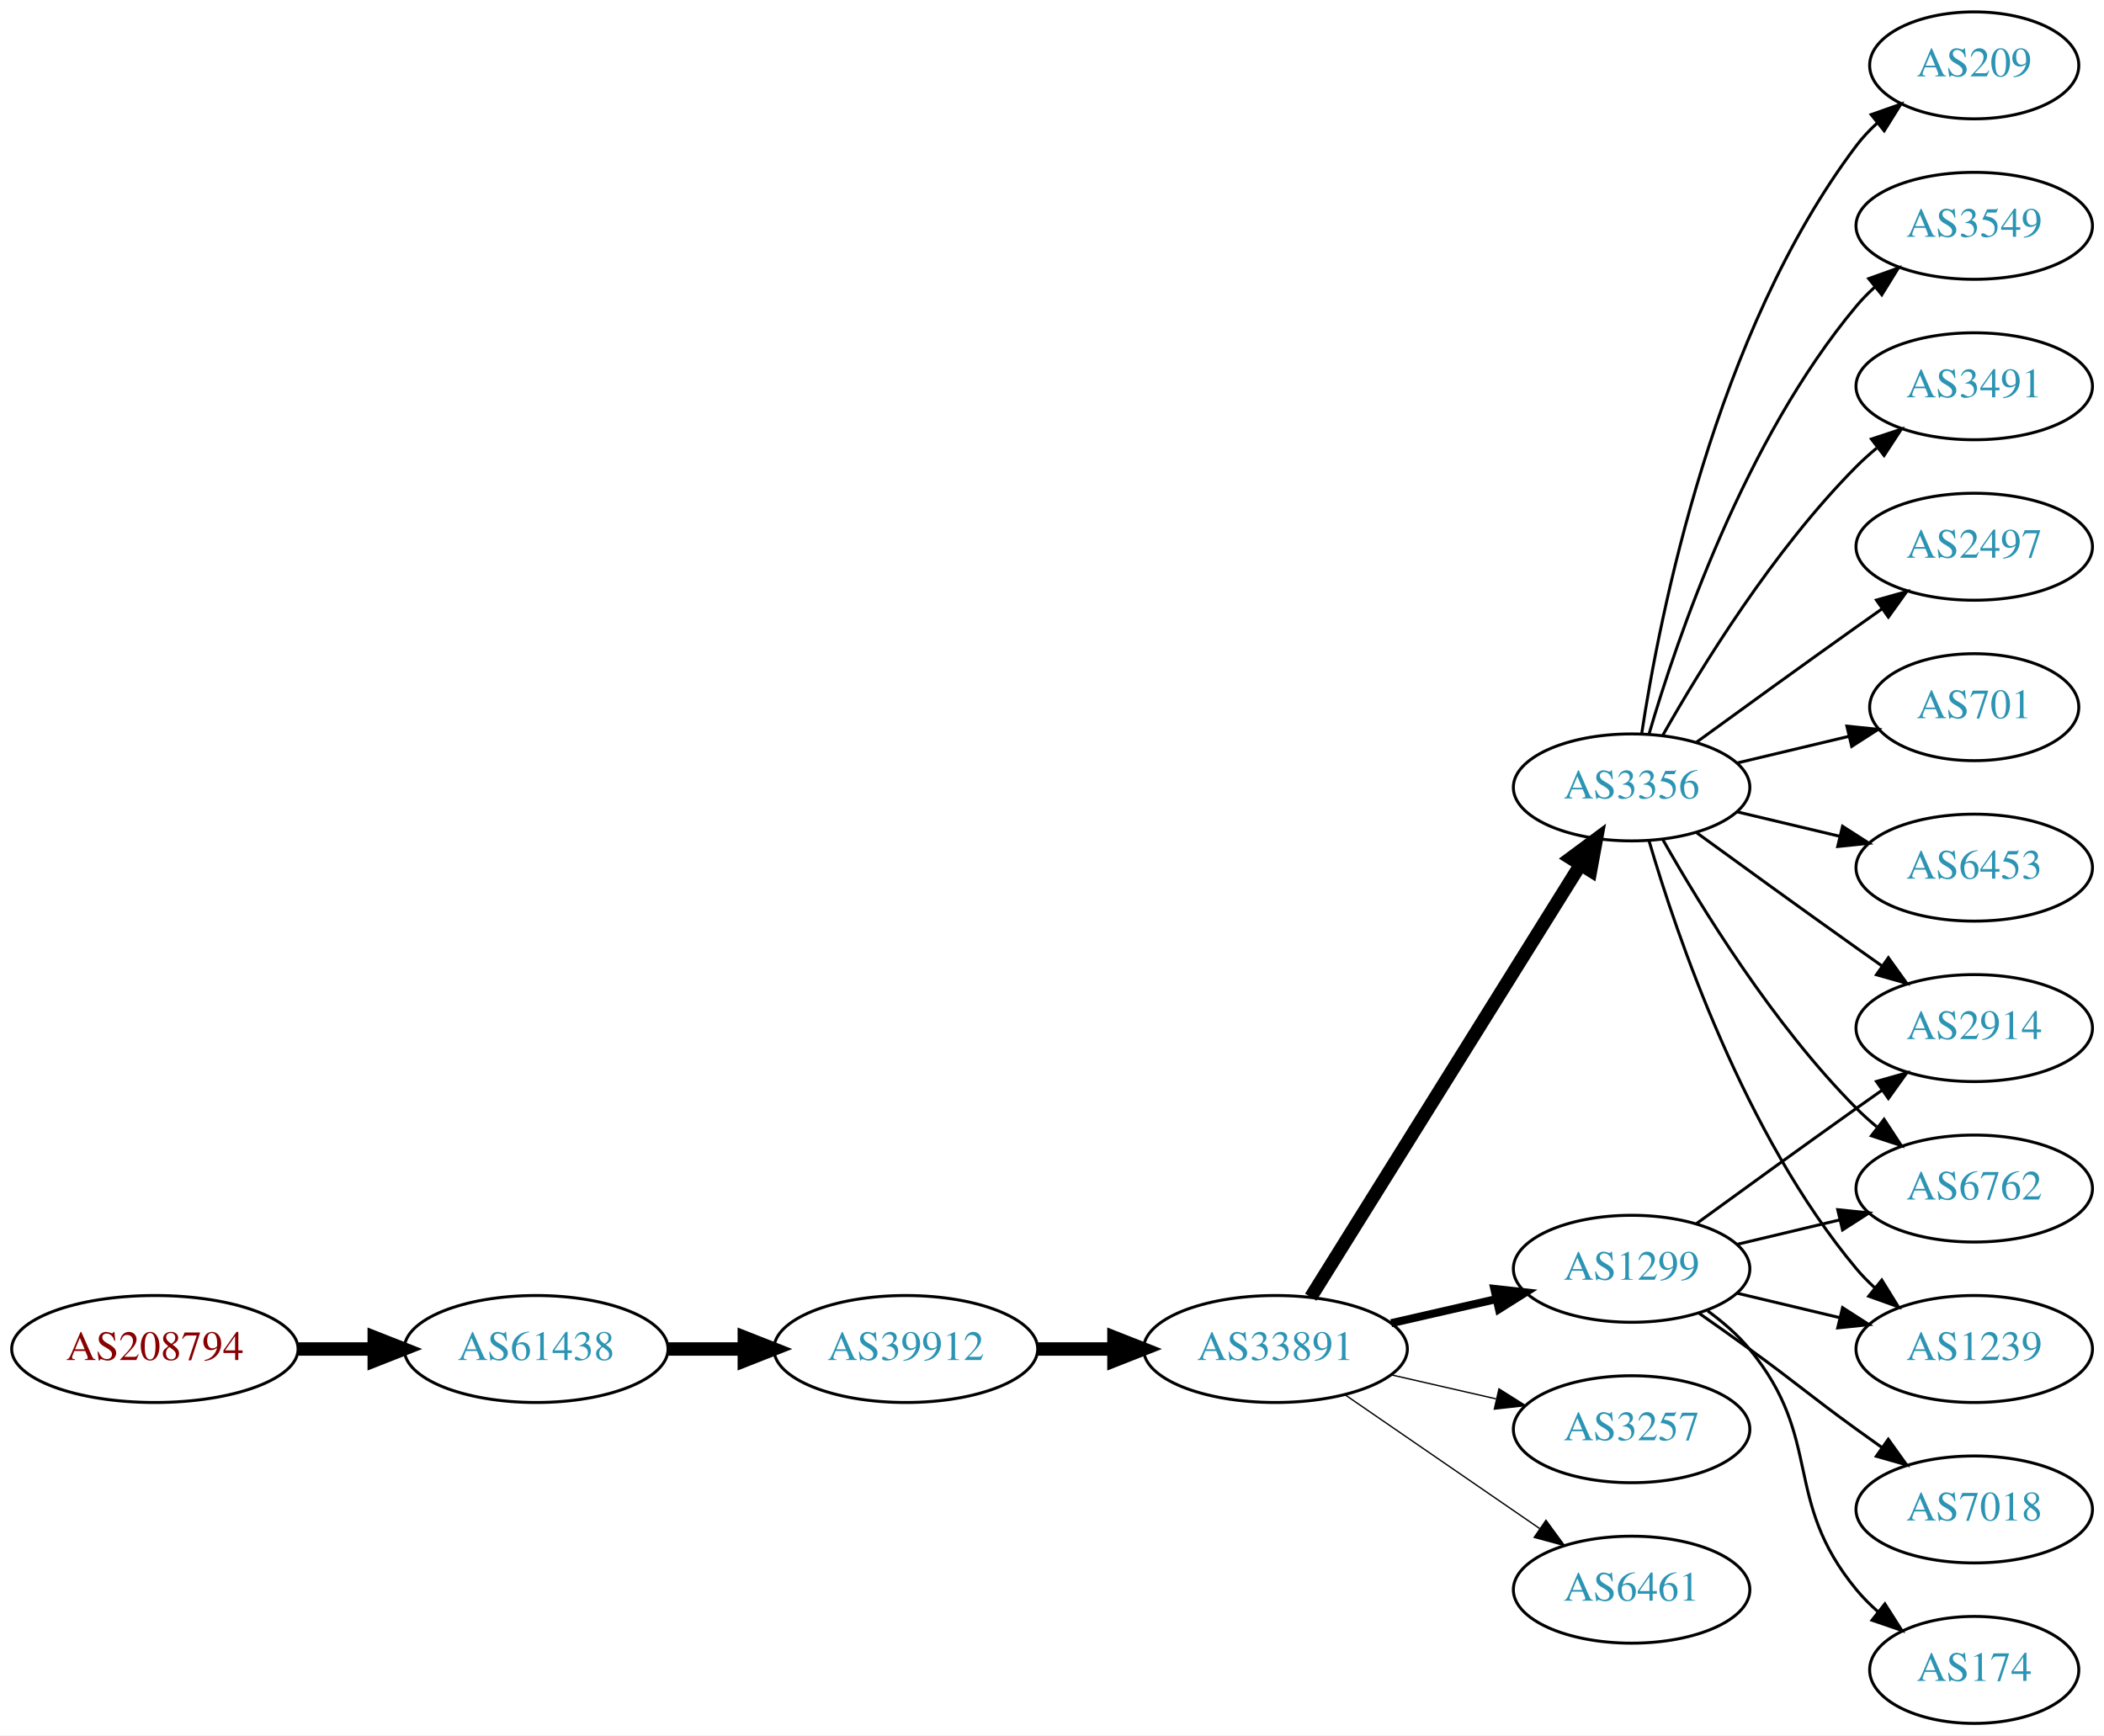
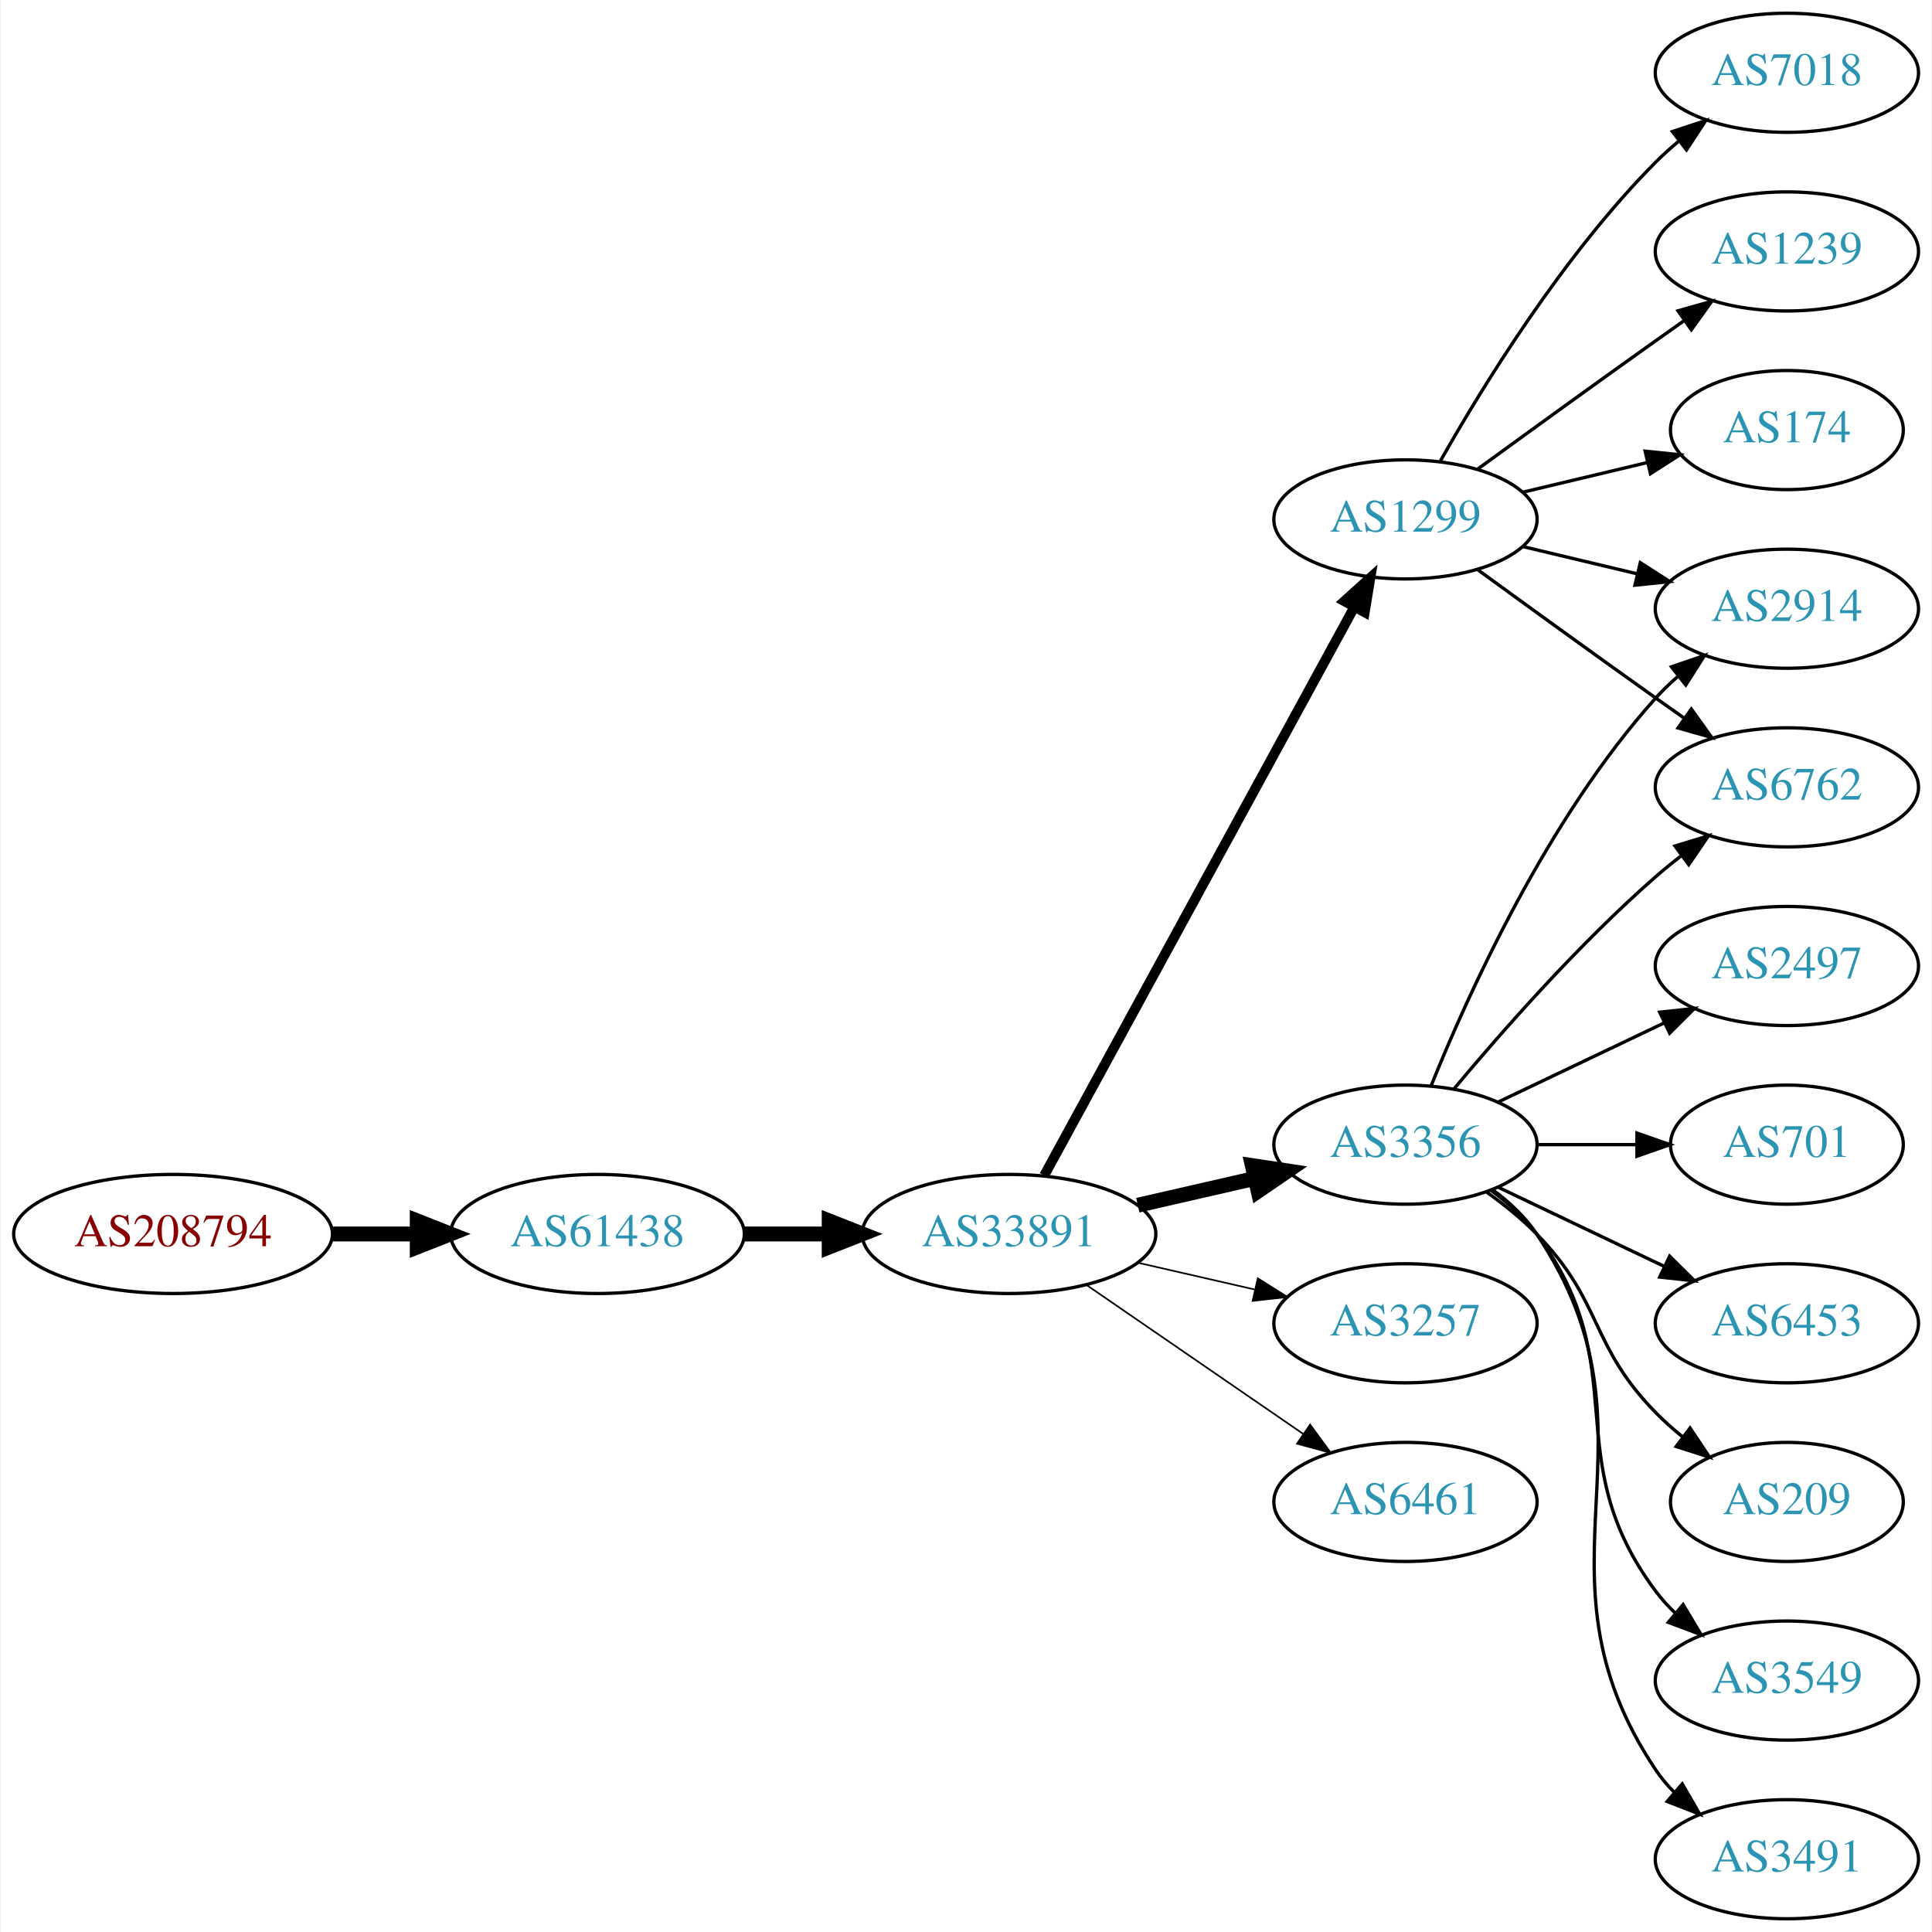
- <svg xmlns="http://www.w3.org/2000/svg" xmlns:xlink="http://www.w3.org/1999/xlink" width="708pt" height="584pt" viewBox="0.00 0.00 707.95 584.00">
+ <svg xmlns="http://www.w3.org/2000/svg" xmlns:xlink="http://www.w3.org/1999/xlink" width="584pt" height="584pt" viewBox="0.00 0.00 583.56 584.00">
  <g id="graph0" class="graph" transform="scale(1 1) rotate(0) translate(4 580)">
-     <polygon fill="white" stroke="none" points="-4,4 -4,-580 703.954,-580 703.954,4 -4,4" />
+     <polygon fill="white" stroke="none" points="-4,4 -4,-580 579.562,-580 579.562,4 -4,4" />
    <g id="node1" class="node">
      <g id="a_node1">
        <a xlink:href="/asn/208794" xlink:title="AS208794 ~ Wolfgang Michael Brandstaetter [AT]">
-           <ellipse fill="#ffffff" stroke="black" cx="48.096" cy="-126" rx="48.192" ry="18" />
-           <text text-anchor="middle" x="48.096" y="-122.3" font-family="Times,serif" font-size="14.00" fill="#880000">AS208794</text>
+           <ellipse fill="#ffffff" stroke="black" cx="48.096" cy="-207" rx="48.192" ry="18" />
+           <text text-anchor="middle" x="48.096" y="-203.3" font-family="Times,serif" font-size="14.00" fill="#880000">AS208794</text>
        </a>
      </g>
    </g>
    <g id="node2" class="node">
      <g id="a_node2">
        <a xlink:href="/asn/61438" xlink:title="AS61438 ~ ip-it consult GmbH [AT]">
-           <ellipse fill="#ffffff" stroke="black" cx="176.388" cy="-126" rx="44.393" ry="18" />
-           <text text-anchor="middle" x="176.388" y="-122.3" font-family="Times,serif" font-size="14.00" fill="#2c94b3">AS61438</text>
+           <ellipse fill="#ffffff" stroke="black" cx="176.388" cy="-207" rx="44.393" ry="18" />
+           <text text-anchor="middle" x="176.388" y="-203.3" font-family="Times,serif" font-size="14.00" fill="#2c94b3">AS61438</text>
        </a>
      </g>
    </g>
    <g id="edge1" class="edge">
-       <path fill="none" stroke="black" stroke-width="4.5" d="M96.481,-126C104.742,-126 113.386,-126 121.799,-126" />
-       <polygon fill="black" stroke="black" stroke-width="4.5" points="121.904,-129.938 131.904,-126 121.904,-122.063 121.904,-129.938" />
+       <path fill="none" stroke="black" stroke-width="4.5" d="M96.481,-207C104.742,-207 113.386,-207 121.799,-207" />
+       <polygon fill="black" stroke="black" stroke-width="4.5" points="121.904,-210.938 131.904,-207 121.904,-203.063 121.904,-210.938" />
    </g>
    <g id="node3" class="node">
      <g id="a_node3">
-         <a xlink:href="/asn/39912" xlink:title="AS39912 ~ oja.at GmbH [AT]">
-           <ellipse fill="#ffffff" stroke="black" cx="300.78" cy="-126" rx="44.393" ry="18" />
-           <text text-anchor="middle" x="300.78" y="-122.3" font-family="Times,serif" font-size="14.00" fill="#2c94b3">AS39912</text>
+         <a xlink:href="/asn/33891" xlink:title="AS33891 ~ CORE-BACKBONE GMBH GLOBAL NETWORK [DE]">
+           <ellipse fill="#ffffff" stroke="black" cx="300.78" cy="-207" rx="44.393" ry="18" />
+           <text text-anchor="middle" x="300.78" y="-203.3" font-family="Times,serif" font-size="14.00" fill="#2c94b3">AS33891</text>
        </a>
      </g>
    </g>
    <g id="edge2" class="edge">
-       <path fill="none" stroke="black" stroke-width="4.5" d="M220.883,-126C229.089,-126 237.761,-126 246.233,-126" />
-       <polygon fill="black" stroke="black" stroke-width="4.5" points="246.424,-129.938 256.424,-126 246.424,-122.063 246.424,-129.938" />
+       <path fill="none" stroke="black" stroke-width="4.5" d="M220.883,-207C229.089,-207 237.761,-207 246.233,-207" />
+       <polygon fill="black" stroke="black" stroke-width="4.5" points="246.424,-210.938 256.424,-207 246.424,-203.063 246.424,-210.938" />
    </g>
    <g id="node4" class="node">
      <g id="a_node4">
-         <a xlink:href="/asn/33891" xlink:title="AS33891 ~ CORE-BACKBONE GMBH GLOBAL NETWORK [DE]">
-           <ellipse fill="#ffffff" stroke="black" cx="425.172" cy="-126" rx="44.393" ry="18" />
-           <text text-anchor="middle" x="425.172" y="-122.3" font-family="Times,serif" font-size="14.00" fill="#2c94b3">AS33891</text>
+         <a xlink:href="/asn/3356" xlink:title="AS3356 ~ Level 3 Parent, LLC [US]">
+           <ellipse fill="#ffffff" stroke="black" cx="420.622" cy="-234" rx="39.794" ry="18" />
+           <text text-anchor="middle" x="420.622" y="-230.3" font-family="Times,serif" font-size="14.00" fill="#2c94b3">AS3356</text>
        </a>
      </g>
    </g>
    <g id="edge3" class="edge">
-       <path fill="none" stroke="black" stroke-width="4.5" d="M345.275,-126C353.482,-126 362.153,-126 370.625,-126" />
-       <polygon fill="black" stroke="black" stroke-width="4.5" points="370.816,-129.938 380.816,-126 370.816,-122.063 370.816,-129.938" />
+       <path fill="none" stroke="black" stroke-width="4.5" d="M339.714,-215.692C350.955,-218.267 363.368,-221.111 374.991,-223.774" />
+       <polygon fill="black" stroke="black" stroke-width="4.5" points="374.326,-227.661 384.953,-226.057 376.085,-219.985 374.326,-227.661" />
    </g>
    <g id="node5" class="node">
      <g id="a_node5">
-         <a xlink:href="/asn/3356" xlink:title="AS3356 ~ Level 3 Parent, LLC [US]">
-           <ellipse fill="#ffffff" stroke="black" cx="545.014" cy="-315" rx="39.794" ry="18" />
-           <text text-anchor="middle" x="545.014" y="-311.3" font-family="Times,serif" font-size="14.00" fill="#2c94b3">AS3356</text>
+         <a xlink:href="/asn/1299" xlink:title="AS1299 ~ Telia Carrier [EU]">
+           <ellipse fill="#ffffff" stroke="black" cx="420.622" cy="-423" rx="39.794" ry="18" />
+           <text text-anchor="middle" x="420.622" y="-419.3" font-family="Times,serif" font-size="14.00" fill="#2c94b3">AS1299</text>
        </a>
      </g>
    </g>
    <g id="edge4" class="edge">
-       <path fill="none" stroke="black" stroke-width="4.5" d="M437.047,-143.442C457.83,-176.775 503.291,-249.686 527.719,-288.866" />
-       <polygon fill="black" stroke="black" stroke-width="4.5" points="524.533,-291.198 533.166,-297.6 531.216,-287.031 524.533,-291.198" />
+       <path fill="none" stroke="black" stroke-width="3" d="M311.423,-224.676C332.105,-262.584 380.817,-351.873 405.197,-396.559" />
+       <polygon fill="black" stroke="black" stroke-width="3" points="402.149,-398.28 410.011,-405.383 408.294,-394.928 402.149,-398.28" />
    </g>
    <g id="node6" class="node">
      <g id="a_node6">
-         <a xlink:href="/asn/1299" xlink:title="AS1299 ~ Telia Carrier [EU]">
-           <ellipse fill="#ffffff" stroke="black" cx="545.014" cy="-153" rx="39.794" ry="18" />
-           <text text-anchor="middle" x="545.014" y="-149.3" font-family="Times,serif" font-size="14.00" fill="#2c94b3">AS1299</text>
+         <a xlink:href="/asn/3257" xlink:title="AS3257 ~ GTT [DE]">
+           <ellipse fill="#ffffff" stroke="black" cx="420.622" cy="-180" rx="39.794" ry="18" />
+           <text text-anchor="middle" x="420.622" y="-176.3" font-family="Times,serif" font-size="14.00" fill="#2c94b3">AS3257</text>
        </a>
      </g>
    </g>
    <g id="edge5" class="edge">
-       <path fill="none" stroke="black" stroke-width="2.7" d="M464.107,-134.692C475.347,-137.267 487.76,-140.111 499.383,-142.774" />
-       <polygon fill="black" stroke="black" stroke-width="2.7" points="498.816,-146.235 509.345,-145.057 500.379,-139.412 498.816,-146.235" />
+       <path fill="none" stroke="black" stroke-width="0.5" d="M339.714,-198.308C350.955,-195.733 363.368,-192.889 374.991,-190.226" />
+       <polygon fill="black" stroke="black" stroke-width="0.5" points="375.987,-193.588 384.953,-187.943 374.424,-186.765 375.987,-193.588" />
    </g>
    <g id="node7" class="node">
      <g id="a_node7">
-         <a xlink:href="/asn/3257" xlink:title="AS3257 ~ GTT [DE]">
-           <ellipse fill="#ffffff" stroke="black" cx="545.014" cy="-99" rx="39.794" ry="18" />
-           <text text-anchor="middle" x="545.014" y="-95.3" font-family="Times,serif" font-size="14.00" fill="#2c94b3">AS3257</text>
+         <a xlink:href="/asn/6461" xlink:title="AS6461 ~ Zayo Bandwidth [US]">
+           <ellipse fill="#ffffff" stroke="black" cx="420.622" cy="-126" rx="39.794" ry="18" />
+           <text text-anchor="middle" x="420.622" y="-122.3" font-family="Times,serif" font-size="14.00" fill="#2c94b3">AS6461</text>
        </a>
      </g>
    </g>
    <g id="edge6" class="edge">
-       <path fill="none" stroke="black" stroke-width="0.45" d="M464.107,-117.308C475.347,-114.733 487.76,-111.889 499.383,-109.226" />
-       <polygon fill="black" stroke="black" stroke-width="0.45" points="500.379,-112.588 509.345,-106.943 498.816,-105.765 500.379,-112.588" />
+       <path fill="none" stroke="black" stroke-width="0.5" d="M324.222,-191.574C342.804,-178.802 369.365,-160.545 389.744,-146.537" />
+       <polygon fill="black" stroke="black" stroke-width="0.5" points="391.8,-149.371 398.058,-140.822 387.835,-143.602 391.8,-149.371" />
    </g>
    <g id="node8" class="node">
      <g id="a_node8">
-         <a xlink:href="/asn/6461" xlink:title="AS6461 ~ Zayo Bandwidth [US]">
-           <ellipse fill="#ffffff" stroke="black" cx="545.014" cy="-45" rx="39.794" ry="18" />
-           <text text-anchor="middle" x="545.014" y="-41.3" font-family="Times,serif" font-size="14.00" fill="#2c94b3">AS6461</text>
+         <a xlink:href="/asn/6762" xlink:title="AS6762 ~ TELECOM ITALIA SPARKLE S.p.A. [IT]">
+           <ellipse fill="#ffffff" stroke="black" cx="535.915" cy="-342" rx="39.794" ry="18" />
+           <text text-anchor="middle" x="535.915" y="-338.3" font-family="Times,serif" font-size="14.00" fill="#2c94b3">AS6762</text>
        </a>
      </g>
    </g>
    <g id="edge7" class="edge">
-       <path fill="none" stroke="black" stroke-width="0.45" d="M448.615,-110.574C467.196,-97.802 493.757,-79.545 514.136,-65.537" />
-       <polygon fill="black" stroke="black" stroke-width="0.45" points="516.192,-68.371 522.451,-59.822 512.227,-62.602 516.192,-68.371" />
+       <path fill="none" stroke="black" d="M435.252,-250.817C449.535,-267.929 473.081,-294.745 496.269,-315 498.734,-317.154 501.373,-319.294 504.07,-321.372" />
+       <polygon fill="black" stroke="black" points="502.095,-324.264 512.225,-327.37 506.244,-318.625 502.095,-324.264" />
    </g>
    <g id="node9" class="node">
      <g id="a_node9">
-         <a xlink:href="/asn/2497" xlink:title="AS2497 ~ Internet Initiative Japan Inc. [JP]">
-           <ellipse fill="#ffffff" stroke="black" cx="660.307" cy="-396" rx="39.794" ry="18" />
-           <text text-anchor="middle" x="660.307" y="-392.3" font-family="Times,serif" font-size="14.00" fill="#2c94b3">AS2497</text>
+         <a xlink:href="/asn/2914" xlink:title="AS2914 ~ NTT America, Inc. [US]">
+           <ellipse fill="#ffffff" stroke="black" cx="535.915" cy="-396" rx="39.794" ry="18" />
+           <text text-anchor="middle" x="535.915" y="-392.3" font-family="Times,serif" font-size="14.00" fill="#2c94b3">AS2914</text>
        </a>
      </g>
    </g>
    <g id="edge8" class="edge">
-       <path fill="none" stroke="black" d="M566.863,-330.222C581.797,-341.091 602.41,-356.025 620.661,-369 623.481,-371.005 626.424,-373.085 629.372,-375.159" />
-       <polygon fill="black" stroke="black" points="627.4,-378.05 637.597,-380.926 631.419,-372.319 627.4,-378.05" />
+       <path fill="none" stroke="black" d="M428.37,-251.787C439.421,-279.243 463.474,-332.578 496.269,-369 498.271,-371.224 500.49,-373.363 502.822,-375.397" />
+       <polygon fill="black" stroke="black" points="501.021,-378.433 511.041,-381.873 505.353,-372.935 501.021,-378.433" />
    </g>
    <g id="node10" class="node">
      <g id="a_node10">
-         <a xlink:href="/asn/701" xlink:title="AS701 ~ UUNET [US]">
-           <ellipse fill="#ffffff" stroke="black" cx="660.307" cy="-342" rx="35.194" ry="18" />
-           <text text-anchor="middle" x="660.307" y="-338.3" font-family="Times,serif" font-size="14.00" fill="#2c94b3">AS701</text>
+         <a xlink:href="/asn/209" xlink:title="AS209 ~ CenturyLink Communications, LLC [US]">
+           <ellipse fill="#ffffff" stroke="black" cx="535.915" cy="-126" rx="35.194" ry="18" />
+           <text text-anchor="middle" x="535.915" y="-122.3" font-family="Times,serif" font-size="14.00" fill="#2c94b3">AS209</text>
        </a>
      </g>
    </g>
    <g id="edge9" class="edge">
-       <path fill="none" stroke="black" d="M580.622,-323.248C592.416,-326.058 605.721,-329.229 617.988,-332.153" />
-       <polygon fill="black" stroke="black" points="617.454,-335.624 627.993,-334.537 619.077,-328.814 617.454,-335.624" />
+       <path fill="none" stroke="black" d="M445.216,-219.611C450.472,-215.852 455.804,-211.563 460.269,-207 480.441,-186.383 476.096,-173.617 496.269,-153 498.748,-150.466 501.495,-148.017 504.347,-145.696" />
+       <polygon fill="black" stroke="black" points="506.65,-148.343 512.532,-139.532 502.439,-142.752 506.65,-148.343" />
    </g>
    <g id="node11" class="node">
      <g id="a_node11">
-         <a xlink:href="/asn/6453" xlink:title="AS6453 ~ TATA COMMUNICATIONS (AMERICA) INC [US]">
-           <ellipse fill="#ffffff" stroke="black" cx="660.307" cy="-288" rx="39.794" ry="18" />
-           <text text-anchor="middle" x="660.307" y="-284.3" font-family="Times,serif" font-size="14.00" fill="#2c94b3">AS6453</text>
+         <a xlink:href="/asn/3549" xlink:title="AS3549 ~ Level 3 Parent, LLC [US]">
+           <ellipse fill="#ffffff" stroke="black" cx="535.915" cy="-72" rx="39.794" ry="18" />
+           <text text-anchor="middle" x="535.915" y="-68.3" font-family="Times,serif" font-size="14.00" fill="#2c94b3">AS3549</text>
        </a>
      </g>
    </g>
    <g id="edge10" class="edge">
-       <path fill="none" stroke="black" d="M580.622,-306.752C591.493,-304.162 603.647,-301.265 615.09,-298.538" />
-       <polygon fill="black" stroke="black" points="615.996,-301.92 624.912,-296.197 614.373,-295.111 615.996,-301.92" />
+       <path fill="none" stroke="black" d="M446.553,-220.118C451.629,-216.389 456.547,-211.984 460.269,-207 490.54,-166.458 465.997,-139.542 496.269,-99 498.013,-96.664 500.021,-94.455 502.184,-92.383" />
+       <polygon fill="black" stroke="black" points="504.543,-94.973 509.984,-85.882 500.062,-89.595 504.543,-94.973" />
    </g>
    <g id="node12" class="node">
      <g id="a_node12">
-         <a xlink:href="/asn/2914" xlink:title="AS2914 ~ NTT America, Inc. [US]">
-           <ellipse fill="#ffffff" stroke="black" cx="660.307" cy="-234" rx="39.794" ry="18" />
-           <text text-anchor="middle" x="660.307" y="-230.3" font-family="Times,serif" font-size="14.00" fill="#2c94b3">AS2914</text>
+         <a xlink:href="/asn/3491" xlink:title="AS3491 ~ PCCW Global, Inc. [US]">
+           <ellipse fill="#ffffff" stroke="black" cx="535.915" cy="-18" rx="39.794" ry="18" />
+           <text text-anchor="middle" x="535.915" y="-14.3" font-family="Times,serif" font-size="14.00" fill="#2c94b3">AS3491</text>
        </a>
      </g>
    </g>
    <g id="edge11" class="edge">
-       <path fill="none" stroke="black" d="M566.863,-299.778C581.797,-288.909 602.41,-273.975 620.661,-261 623.481,-258.995 626.424,-256.915 629.372,-254.841" />
-       <polygon fill="black" stroke="black" points="631.419,-257.681 637.597,-249.074 627.4,-251.95 631.419,-257.681" />
+       <path fill="none" stroke="black" d="M446.941,-220.393C451.997,-216.649 456.809,-212.169 460.269,-207 501.293,-145.706 455.244,-106.294 496.269,-45 497.891,-42.577 499.809,-40.305 501.911,-38.19" />
+       <polygon fill="black" stroke="black" points="504.278,-40.771 509.596,-31.607 499.725,-35.454 504.278,-40.771" />
    </g>
    <g id="node13" class="node">
      <g id="a_node13">
-         <a xlink:href="/asn/6762" xlink:title="AS6762 ~ TELECOM ITALIA SPARKLE S.p.A. [IT]">
-           <ellipse fill="#ffffff" stroke="black" cx="660.307" cy="-180" rx="39.794" ry="18" />
-           <text text-anchor="middle" x="660.307" y="-176.3" font-family="Times,serif" font-size="14.00" fill="#2c94b3">AS6762</text>
+         <a xlink:href="/asn/2497" xlink:title="AS2497 ~ Internet Initiative Japan Inc. [JP]">
+           <ellipse fill="#ffffff" stroke="black" cx="535.915" cy="-288" rx="39.794" ry="18" />
+           <text text-anchor="middle" x="535.915" y="-284.3" font-family="Times,serif" font-size="14.00" fill="#2c94b3">AS2497</text>
        </a>
      </g>
    </g>
    <g id="edge12" class="edge">
-       <path fill="none" stroke="black" d="M555.474,-297.51C568.256,-274.904 592.688,-235.114 620.661,-207 622.772,-204.879 625.068,-202.812 627.453,-200.829" />
-       <polygon fill="black" stroke="black" points="629.969,-203.31 635.769,-194.444 625.705,-197.758 629.969,-203.31" />
+       <path fill="none" stroke="black" d="M448.759,-246.934C463.753,-254.081 482.574,-263.052 498.797,-270.785" />
+       <polygon fill="black" stroke="black" points="497.467,-274.028 508,-275.171 500.479,-267.709 497.467,-274.028" />
    </g>
    <g id="node14" class="node">
      <g id="a_node14">
-         <a xlink:href="/asn/209" xlink:title="AS209 ~ CenturyLink Communications, LLC [US]">
-           <ellipse fill="#ffffff" stroke="black" cx="660.307" cy="-558" rx="35.194" ry="18" />
-           <text text-anchor="middle" x="660.307" y="-554.3" font-family="Times,serif" font-size="14.00" fill="#2c94b3">AS209</text>
+         <a xlink:href="/asn/701" xlink:title="AS701 ~ UUNET [US]">
+           <ellipse fill="#ffffff" stroke="black" cx="535.915" cy="-234" rx="35.194" ry="18" />
+           <text text-anchor="middle" x="535.915" y="-230.3" font-family="Times,serif" font-size="14.00" fill="#2c94b3">AS701</text>
        </a>
      </g>
    </g>
    <g id="edge13" class="edge">
-       <path fill="none" stroke="black" d="M548.391,-332.986C554.364,-372.422 573.076,-467.995 620.661,-531 622.683,-533.678 625.049,-536.19 627.597,-538.522" />
-       <polygon fill="black" stroke="black" points="625.631,-541.432 635.622,-544.958 630.011,-535.972 625.631,-541.432" />
+       <path fill="none" stroke="black" d="M460.294,-234C470,-234 480.491,-234 490.453,-234" />
+       <polygon fill="black" stroke="black" points="490.59,-237.5 500.59,-234 490.59,-230.5 490.59,-237.5" />
    </g>
    <g id="node15" class="node">
      <g id="a_node15">
-         <a xlink:href="/asn/3549" xlink:title="AS3549 ~ Level 3 Parent, LLC [US]">
-           <ellipse fill="#ffffff" stroke="black" cx="660.307" cy="-504" rx="39.794" ry="18" />
-           <text text-anchor="middle" x="660.307" y="-500.3" font-family="Times,serif" font-size="14.00" fill="#2c94b3">AS3549</text>
+         <a xlink:href="/asn/6453" xlink:title="AS6453 ~ TATA COMMUNICATIONS (AMERICA) INC [US]">
+           <ellipse fill="#ffffff" stroke="black" cx="535.915" cy="-180" rx="39.794" ry="18" />
+           <text text-anchor="middle" x="535.915" y="-176.3" font-family="Times,serif" font-size="14.00" fill="#2c94b3">AS6453</text>
        </a>
      </g>
    </g>
    <g id="edge14" class="edge">
-       <path fill="none" stroke="black" d="M550.889,-333.002C560.202,-364.844 583.019,-431.981 620.661,-477 622.531,-479.237 624.629,-481.374 626.856,-483.396" />
-       <polygon fill="black" stroke="black" points="624.799,-486.234 634.775,-489.804 629.202,-480.793 624.799,-486.234" />
+       <path fill="none" stroke="black" d="M448.759,-221.066C463.753,-213.919 482.574,-204.948 498.797,-197.215" />
+       <polygon fill="black" stroke="black" points="500.479,-200.291 508,-192.829 497.467,-193.972 500.479,-200.291" />
+     </g>
+     <g id="edge15" class="edge">
+       <path fill="none" stroke="black" d="M442.471,-407.778C457.404,-396.909 478.018,-381.975 496.269,-369 499.089,-366.995 502.032,-364.915 504.98,-362.841" />
+       <polygon fill="black" stroke="black" points="507.026,-365.681 513.205,-357.074 503.008,-359.95 507.026,-365.681" />
+     </g>
+     <g id="edge19" class="edge">
+       <path fill="none" stroke="black" d="M456.229,-414.752C467.101,-412.162 479.255,-409.265 490.698,-406.538" />
+       <polygon fill="black" stroke="black" points="491.604,-409.92 500.52,-404.197 489.981,-403.111 491.604,-409.92" />
    </g>
    <g id="node16" class="node">
      <g id="a_node16">
-         <a xlink:href="/asn/1239" xlink:title="AS1239 ~ Sprint [US]">
-           <ellipse fill="#ffffff" stroke="black" cx="660.307" cy="-126" rx="39.794" ry="18" />
-           <text text-anchor="middle" x="660.307" y="-122.3" font-family="Times,serif" font-size="14.00" fill="#2c94b3">AS1239</text>
-         </a>
-       </g>
-     </g>
-     <g id="edge15" class="edge">
-       <path fill="none" stroke="black" d="M550.889,-296.998C560.202,-265.156 583.019,-198.019 620.661,-153 622.531,-150.763 624.629,-148.626 626.856,-146.604" />
-       <polygon fill="black" stroke="black" points="629.202,-149.207 634.775,-140.196 624.799,-143.766 629.202,-149.207" />
+         <a xlink:href="/asn/7018" xlink:title="AS7018 ~ AT&amp;T Services, Inc. [US]">
+           <ellipse fill="#ffffff" stroke="black" cx="535.915" cy="-558" rx="39.794" ry="18" />
+           <text text-anchor="middle" x="535.915" y="-554.3" font-family="Times,serif" font-size="14.00" fill="#2c94b3">AS7018</text>
+         </a>
+       </g>
+     </g>
+     <g id="edge16" class="edge">
+       <path fill="none" stroke="black" d="M431.082,-440.49C443.864,-463.096 468.296,-502.886 496.269,-531 498.379,-533.121 500.676,-535.188 503.061,-537.171" />
+       <polygon fill="black" stroke="black" points="501.313,-540.242 511.376,-543.556 505.577,-534.69 501.313,-540.242" />
    </g>
    <g id="node17" class="node">
      <g id="a_node17">
-         <a xlink:href="/asn/3491" xlink:title="AS3491 ~ PCCW Global, Inc. [US]">
-           <ellipse fill="#ffffff" stroke="black" cx="660.307" cy="-450" rx="39.794" ry="18" />
-           <text text-anchor="middle" x="660.307" y="-446.3" font-family="Times,serif" font-size="14.00" fill="#2c94b3">AS3491</text>
-         </a>
-       </g>
-     </g>
-     <g id="edge16" class="edge">
-       <path fill="none" stroke="black" d="M555.474,-332.49C568.256,-355.096 592.688,-394.886 620.661,-423 622.772,-425.121 625.068,-427.188 627.453,-429.171" />
-       <polygon fill="black" stroke="black" points="625.705,-432.242 635.769,-435.556 629.969,-426.69 625.705,-432.242" />
-     </g>
-     <g id="edge18" class="edge">
-       <path fill="none" stroke="black" d="M566.863,-168.222C581.797,-179.091 602.41,-194.025 620.661,-207 623.481,-209.005 626.424,-211.085 629.372,-213.159" />
-       <polygon fill="black" stroke="black" points="627.4,-216.05 637.597,-218.926 631.419,-210.319 627.4,-216.05" />
-     </g>
-     <g id="edge21" class="edge">
-       <path fill="none" stroke="black" d="M580.622,-161.248C591.493,-163.838 603.647,-166.735 615.09,-169.462" />
-       <polygon fill="black" stroke="black" points="614.373,-172.889 624.912,-171.803 615.996,-166.08 614.373,-172.889" />
-     </g>
-     <g id="edge20" class="edge">
-       <path fill="none" stroke="black" d="M580.622,-144.752C591.493,-142.162 603.647,-139.265 615.09,-136.538" />
-       <polygon fill="black" stroke="black" points="615.996,-139.92 624.912,-134.197 614.373,-133.111 615.996,-139.92" />
+         <a xlink:href="/asn/1239" xlink:title="AS1239 ~ Sprint [US]">
+           <ellipse fill="#ffffff" stroke="black" cx="535.915" cy="-504" rx="39.794" ry="18" />
+           <text text-anchor="middle" x="535.915" y="-500.3" font-family="Times,serif" font-size="14.00" fill="#2c94b3">AS1239</text>
+         </a>
+       </g>
+     </g>
+     <g id="edge17" class="edge">
+       <path fill="none" stroke="black" d="M442.471,-438.222C457.404,-449.091 478.018,-464.025 496.269,-477 499.089,-479.005 502.032,-481.085 504.98,-483.159" />
+       <polygon fill="black" stroke="black" points="503.008,-486.05 513.205,-488.926 507.026,-480.319 503.008,-486.05" />
    </g>
    <g id="node18" class="node">
      <g id="a_node18">
        <a xlink:href="/asn/174" xlink:title="AS174 ~ Cogent Communications [US]">
-           <ellipse fill="#ffffff" stroke="black" cx="660.307" cy="-18" rx="35.194" ry="18" />
-           <text text-anchor="middle" x="660.307" y="-14.3" font-family="Times,serif" font-size="14.00" fill="#2c94b3">AS174</text>
-         </a>
-       </g>
-     </g>
-     <g id="edge17" class="edge">
-       <path fill="none" stroke="black" d="M570.595,-138.844C575.689,-135.128 580.703,-130.799 584.661,-126 609.726,-95.606 595.596,-75.394 620.661,-45 622.796,-42.411 625.238,-39.959 627.835,-37.666" />
-       <polygon fill="black" stroke="black" points="630.243,-40.224 635.934,-31.288 625.912,-34.725 630.243,-40.224" />
-     </g>
-     <g id="node19" class="node">
-       <g id="a_node19">
-         <a xlink:href="/asn/7018" xlink:title="AS7018 ~ AT&amp;T Services, Inc. [US]">
-           <ellipse fill="#ffffff" stroke="black" cx="660.307" cy="-72" rx="39.794" ry="18" />
-           <text text-anchor="middle" x="660.307" y="-68.3" font-family="Times,serif" font-size="14.00" fill="#2c94b3">AS7018</text>
-         </a>
-       </g>
-     </g>
-     <g id="edge19" class="edge">
-       <path fill="none" stroke="black" d="M567.771,-137.991C573.306,-134.121 579.225,-129.936 584.661,-126 600.861,-114.271 604.461,-110.729 620.661,-99 623.464,-96.971 626.395,-94.875 629.336,-92.79" />
-       <polygon fill="black" stroke="black" points="631.387,-95.627 637.55,-87.009 627.358,-89.903 631.387,-95.627" />
+           <ellipse fill="#ffffff" stroke="black" cx="535.915" cy="-450" rx="35.194" ry="18" />
+           <text text-anchor="middle" x="535.915" y="-446.3" font-family="Times,serif" font-size="14.00" fill="#2c94b3">AS174</text>
+         </a>
+       </g>
+     </g>
+     <g id="edge18" class="edge">
+       <path fill="none" stroke="black" d="M456.229,-431.248C468.024,-434.058 481.329,-437.229 493.596,-440.153" />
+       <polygon fill="black" stroke="black" points="493.062,-443.624 503.601,-442.537 494.685,-436.814 493.062,-443.624" />
    </g>
  </g>
</svg>
